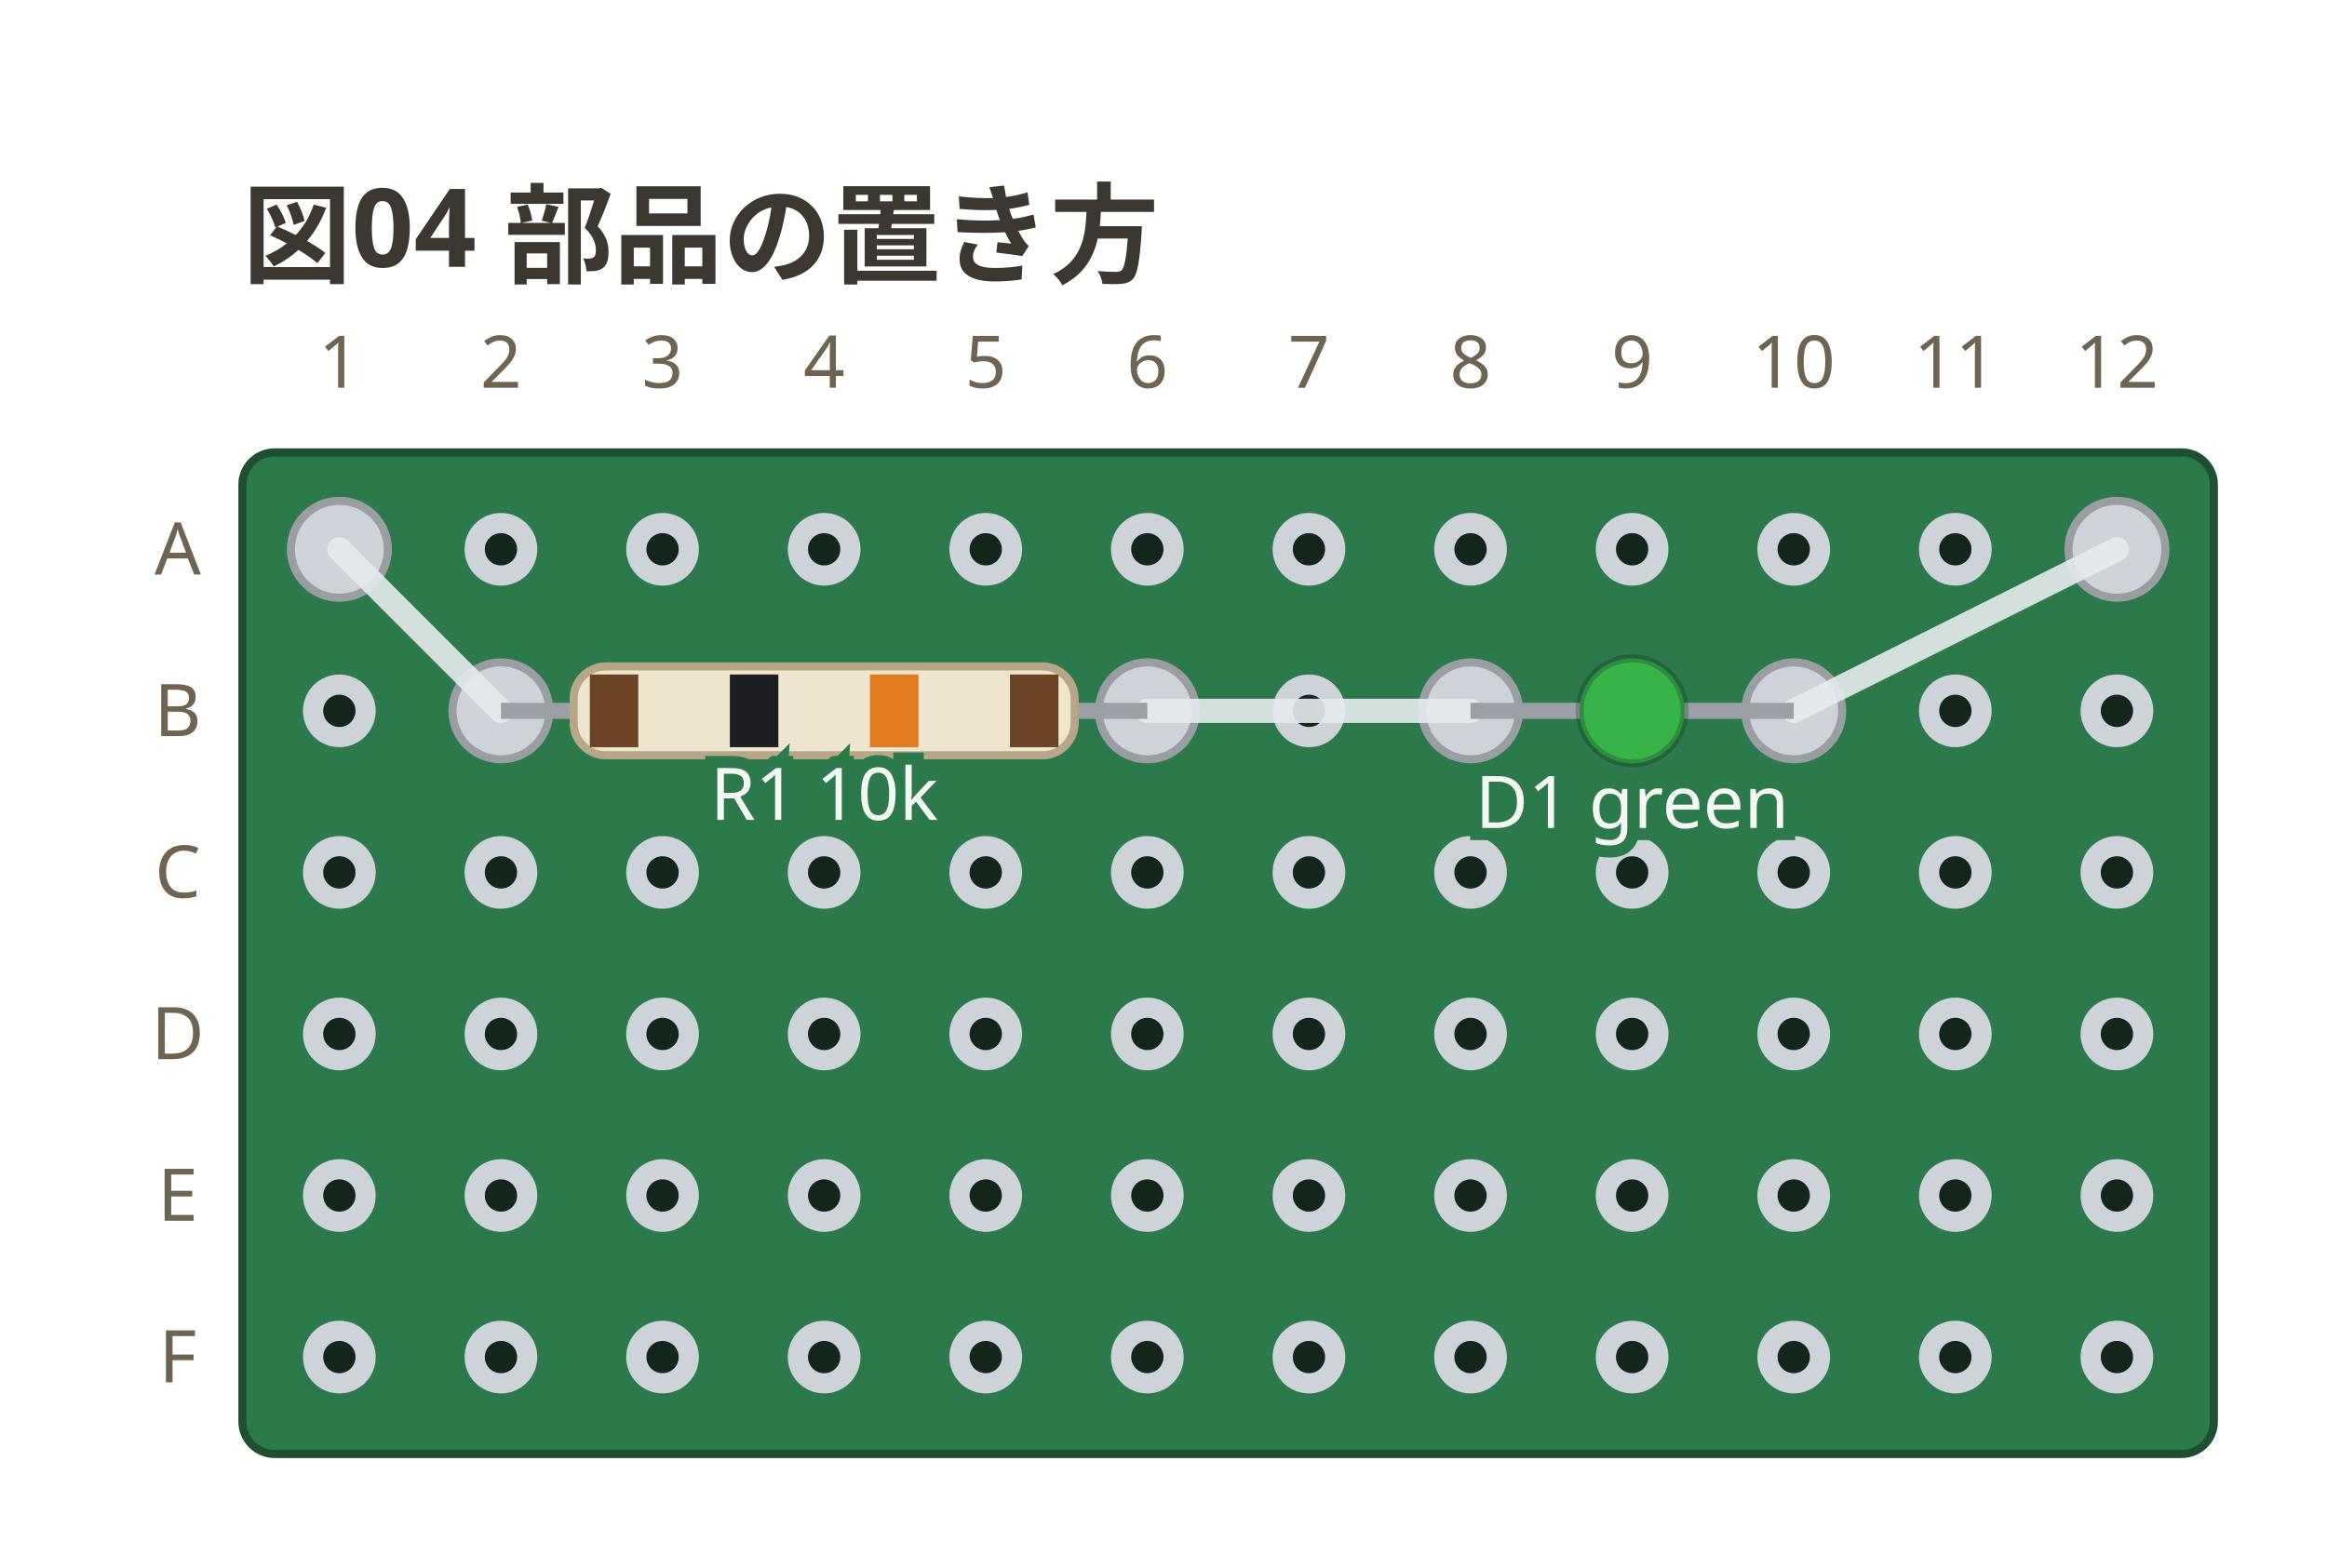
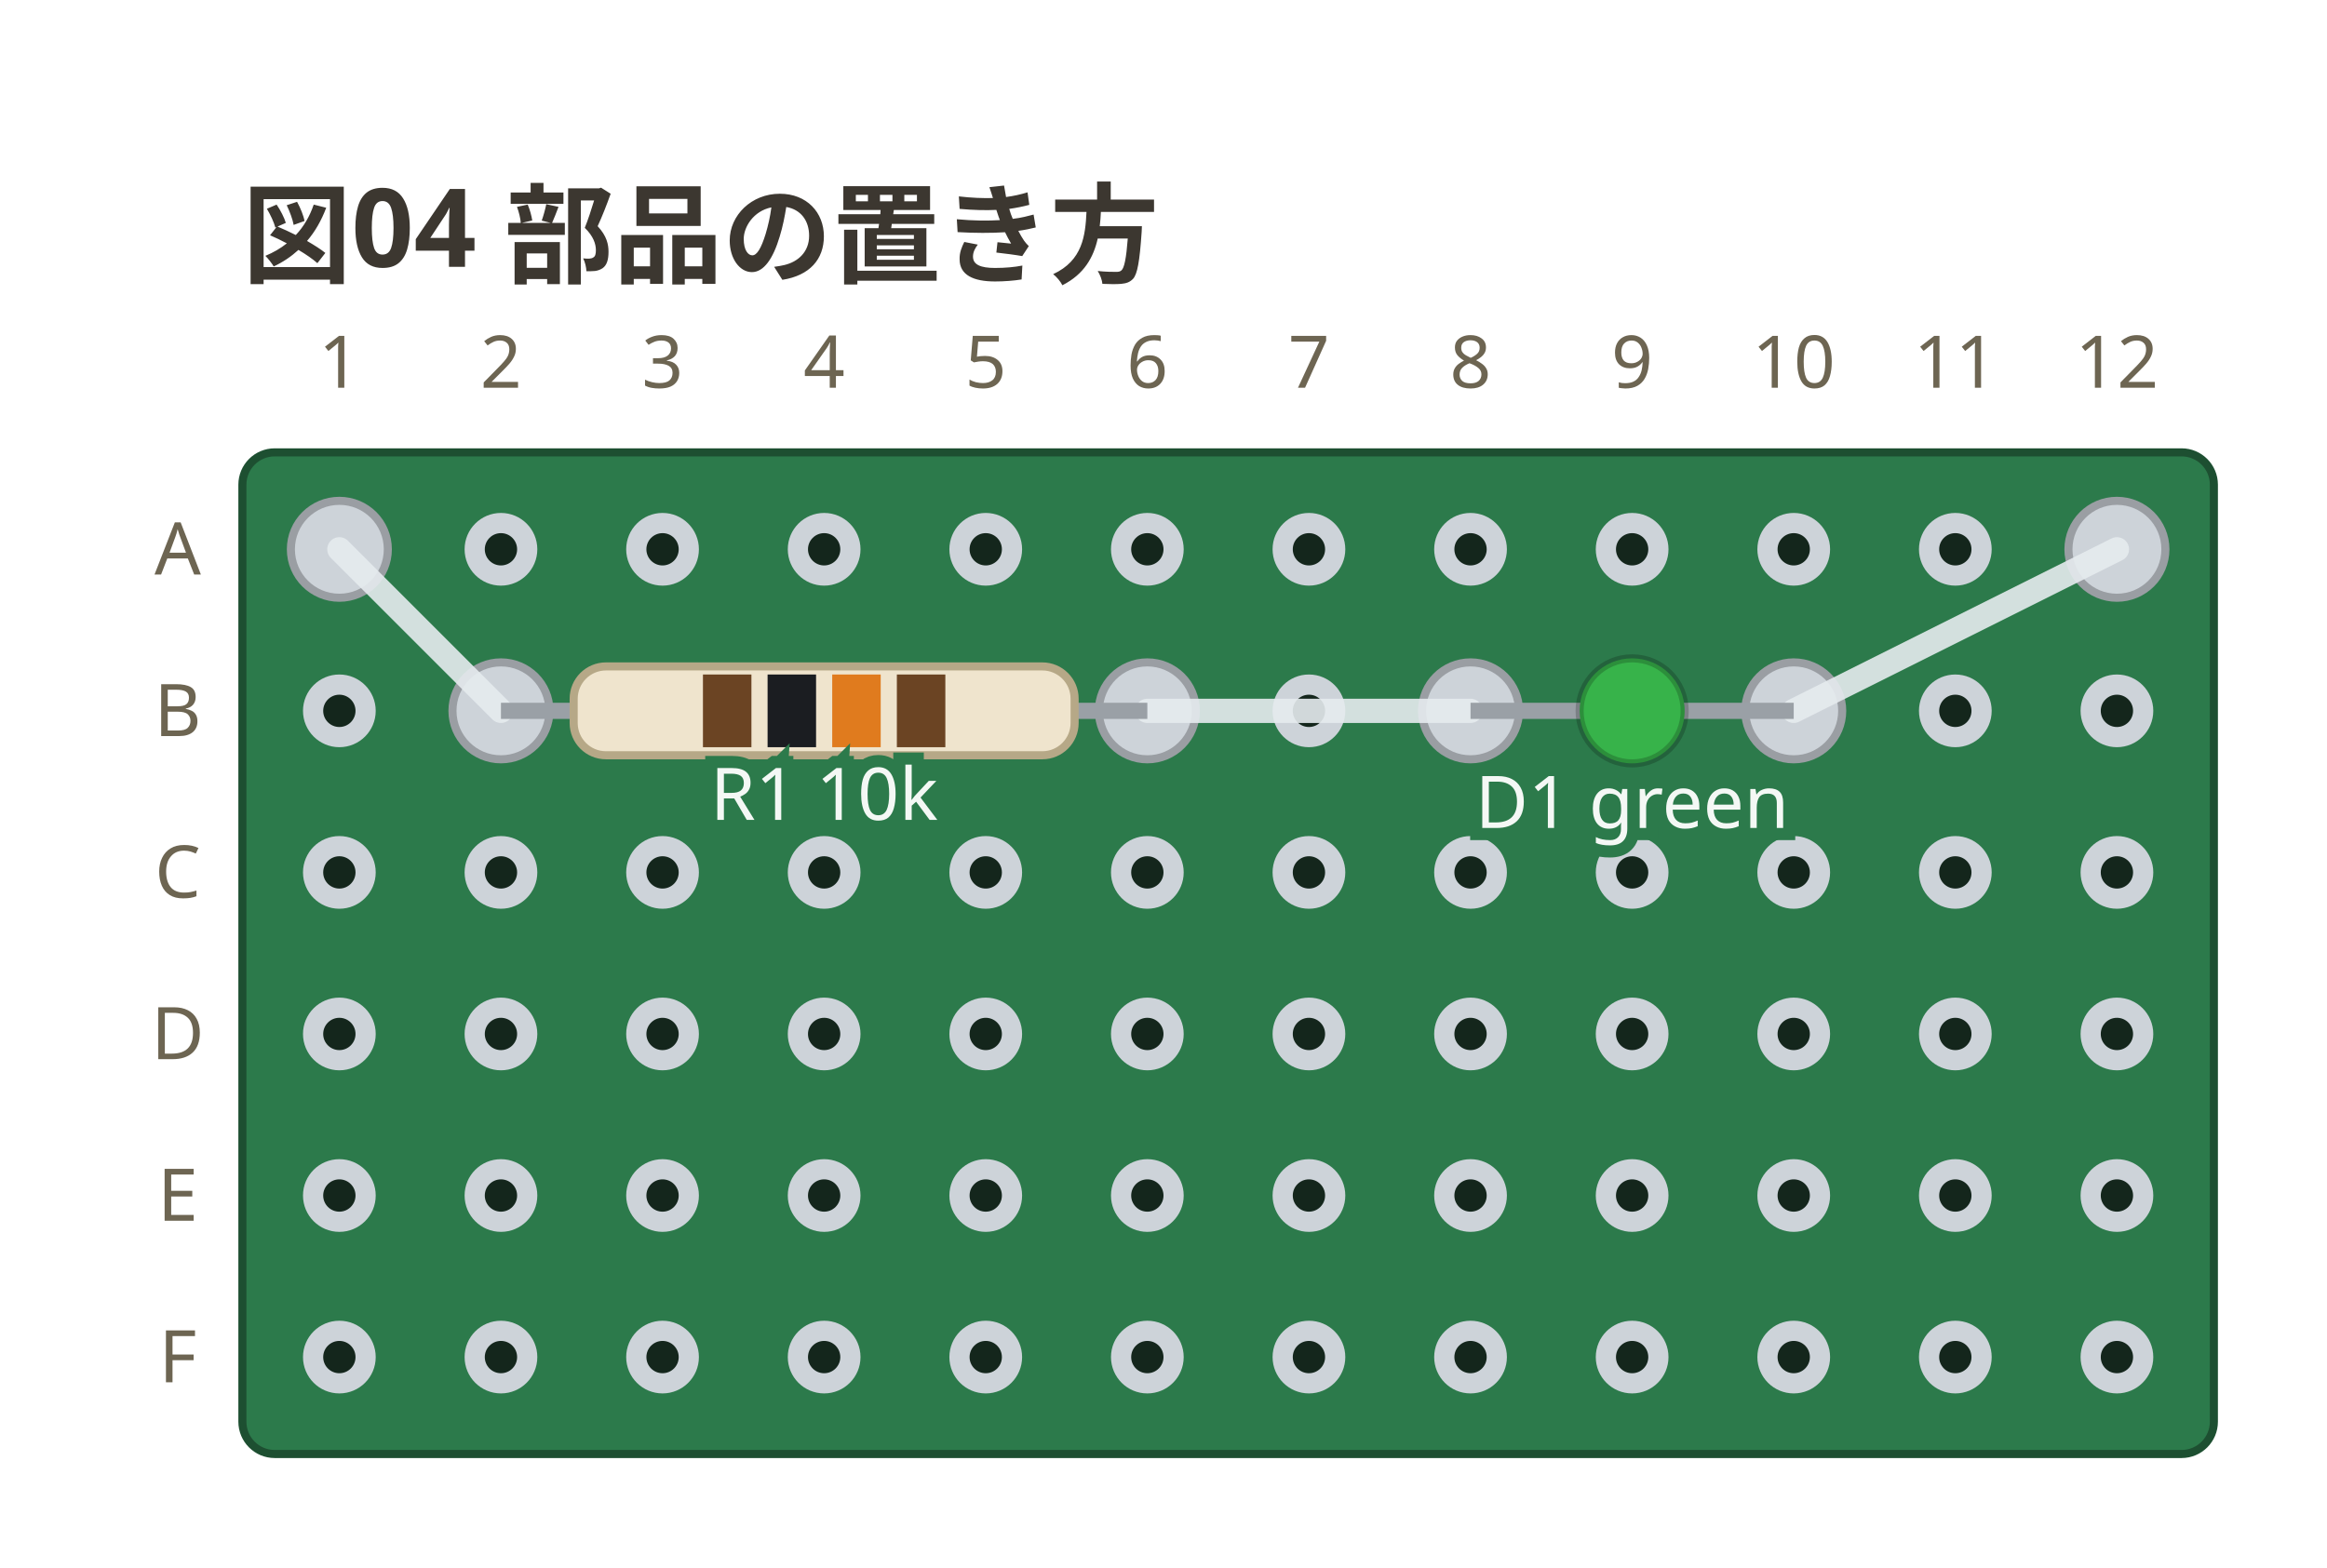
<svg xmlns="http://www.w3.org/2000/svg" viewBox="0 0 288 194" width="288" height="194" data-perfboard-fence="0.1.0" role="img">
  <text x="30" y="34" text-anchor="start" font-family="ui-sans-serif, system-ui, sans-serif" fill="#3c3730" font-size="13.5" font-weight="600">図04 部品の置き方</text>
  <rect x="30" y="56" width="244" height="124" rx="4" fill="#2c7a4b" stroke="#1d4f31" stroke-width="1" />
  <circle cx="42" cy="68" r="3.25" fill="#14261c" stroke="#cdd3d9" stroke-width="2.5" />
  <circle cx="62" cy="68" r="3.25" fill="#14261c" stroke="#cdd3d9" stroke-width="2.5" />
  <circle cx="82" cy="68" r="3.25" fill="#14261c" stroke="#cdd3d9" stroke-width="2.5" />
  <circle cx="102" cy="68" r="3.25" fill="#14261c" stroke="#cdd3d9" stroke-width="2.5" />
  <circle cx="122" cy="68" r="3.25" fill="#14261c" stroke="#cdd3d9" stroke-width="2.5" />
  <circle cx="142" cy="68" r="3.25" fill="#14261c" stroke="#cdd3d9" stroke-width="2.5" />
  <circle cx="162" cy="68" r="3.25" fill="#14261c" stroke="#cdd3d9" stroke-width="2.5" />
  <circle cx="182" cy="68" r="3.25" fill="#14261c" stroke="#cdd3d9" stroke-width="2.5" />
  <circle cx="202" cy="68" r="3.25" fill="#14261c" stroke="#cdd3d9" stroke-width="2.5" />
  <circle cx="222" cy="68" r="3.25" fill="#14261c" stroke="#cdd3d9" stroke-width="2.5" />
  <circle cx="242" cy="68" r="3.25" fill="#14261c" stroke="#cdd3d9" stroke-width="2.5" />
  <circle cx="262" cy="68" r="3.25" fill="#14261c" stroke="#cdd3d9" stroke-width="2.5" />
  <circle cx="42" cy="88" r="3.25" fill="#14261c" stroke="#cdd3d9" stroke-width="2.5" />
  <circle cx="62" cy="88" r="3.25" fill="#14261c" stroke="#cdd3d9" stroke-width="2.5" />
  <circle cx="82" cy="88" r="3.25" fill="#14261c" stroke="#cdd3d9" stroke-width="2.5" />
  <circle cx="102" cy="88" r="3.25" fill="#14261c" stroke="#cdd3d9" stroke-width="2.5" />
  <circle cx="122" cy="88" r="3.25" fill="#14261c" stroke="#cdd3d9" stroke-width="2.5" />
  <circle cx="142" cy="88" r="3.25" fill="#14261c" stroke="#cdd3d9" stroke-width="2.5" />
  <circle cx="162" cy="88" r="3.25" fill="#14261c" stroke="#cdd3d9" stroke-width="2.5" />
  <circle cx="182" cy="88" r="3.25" fill="#14261c" stroke="#cdd3d9" stroke-width="2.5" />
  <circle cx="202" cy="88" r="3.25" fill="#14261c" stroke="#cdd3d9" stroke-width="2.5" />
  <circle cx="222" cy="88" r="3.25" fill="#14261c" stroke="#cdd3d9" stroke-width="2.5" />
  <circle cx="242" cy="88" r="3.25" fill="#14261c" stroke="#cdd3d9" stroke-width="2.5" />
  <circle cx="262" cy="88" r="3.25" fill="#14261c" stroke="#cdd3d9" stroke-width="2.5" />
  <circle cx="42" cy="108" r="3.25" fill="#14261c" stroke="#cdd3d9" stroke-width="2.5" />
  <circle cx="62" cy="108" r="3.25" fill="#14261c" stroke="#cdd3d9" stroke-width="2.5" />
  <circle cx="82" cy="108" r="3.25" fill="#14261c" stroke="#cdd3d9" stroke-width="2.5" />
  <circle cx="102" cy="108" r="3.25" fill="#14261c" stroke="#cdd3d9" stroke-width="2.5" />
  <circle cx="122" cy="108" r="3.25" fill="#14261c" stroke="#cdd3d9" stroke-width="2.5" />
  <circle cx="142" cy="108" r="3.25" fill="#14261c" stroke="#cdd3d9" stroke-width="2.5" />
  <circle cx="162" cy="108" r="3.25" fill="#14261c" stroke="#cdd3d9" stroke-width="2.5" />
  <circle cx="182" cy="108" r="3.25" fill="#14261c" stroke="#cdd3d9" stroke-width="2.5" />
  <circle cx="202" cy="108" r="3.25" fill="#14261c" stroke="#cdd3d9" stroke-width="2.5" />
  <circle cx="222" cy="108" r="3.25" fill="#14261c" stroke="#cdd3d9" stroke-width="2.5" />
  <circle cx="242" cy="108" r="3.25" fill="#14261c" stroke="#cdd3d9" stroke-width="2.5" />
  <circle cx="262" cy="108" r="3.25" fill="#14261c" stroke="#cdd3d9" stroke-width="2.5" />
  <circle cx="42" cy="128" r="3.25" fill="#14261c" stroke="#cdd3d9" stroke-width="2.5" />
  <circle cx="62" cy="128" r="3.25" fill="#14261c" stroke="#cdd3d9" stroke-width="2.5" />
  <circle cx="82" cy="128" r="3.25" fill="#14261c" stroke="#cdd3d9" stroke-width="2.5" />
  <circle cx="102" cy="128" r="3.25" fill="#14261c" stroke="#cdd3d9" stroke-width="2.5" />
  <circle cx="122" cy="128" r="3.25" fill="#14261c" stroke="#cdd3d9" stroke-width="2.5" />
  <circle cx="142" cy="128" r="3.25" fill="#14261c" stroke="#cdd3d9" stroke-width="2.5" />
  <circle cx="162" cy="128" r="3.25" fill="#14261c" stroke="#cdd3d9" stroke-width="2.5" />
  <circle cx="182" cy="128" r="3.25" fill="#14261c" stroke="#cdd3d9" stroke-width="2.5" />
  <circle cx="202" cy="128" r="3.25" fill="#14261c" stroke="#cdd3d9" stroke-width="2.5" />
  <circle cx="222" cy="128" r="3.25" fill="#14261c" stroke="#cdd3d9" stroke-width="2.5" />
  <circle cx="242" cy="128" r="3.25" fill="#14261c" stroke="#cdd3d9" stroke-width="2.5" />
  <circle cx="262" cy="128" r="3.25" fill="#14261c" stroke="#cdd3d9" stroke-width="2.5" />
  <circle cx="42" cy="148" r="3.25" fill="#14261c" stroke="#cdd3d9" stroke-width="2.5" />
  <circle cx="62" cy="148" r="3.25" fill="#14261c" stroke="#cdd3d9" stroke-width="2.5" />
  <circle cx="82" cy="148" r="3.25" fill="#14261c" stroke="#cdd3d9" stroke-width="2.5" />
  <circle cx="102" cy="148" r="3.25" fill="#14261c" stroke="#cdd3d9" stroke-width="2.5" />
  <circle cx="122" cy="148" r="3.25" fill="#14261c" stroke="#cdd3d9" stroke-width="2.5" />
  <circle cx="142" cy="148" r="3.25" fill="#14261c" stroke="#cdd3d9" stroke-width="2.5" />
  <circle cx="162" cy="148" r="3.25" fill="#14261c" stroke="#cdd3d9" stroke-width="2.5" />
  <circle cx="182" cy="148" r="3.25" fill="#14261c" stroke="#cdd3d9" stroke-width="2.5" />
  <circle cx="202" cy="148" r="3.25" fill="#14261c" stroke="#cdd3d9" stroke-width="2.5" />
  <circle cx="222" cy="148" r="3.25" fill="#14261c" stroke="#cdd3d9" stroke-width="2.5" />
  <circle cx="242" cy="148" r="3.25" fill="#14261c" stroke="#cdd3d9" stroke-width="2.5" />
  <circle cx="262" cy="148" r="3.25" fill="#14261c" stroke="#cdd3d9" stroke-width="2.5" />
  <circle cx="42" cy="168" r="3.25" fill="#14261c" stroke="#cdd3d9" stroke-width="2.5" />
  <circle cx="62" cy="168" r="3.25" fill="#14261c" stroke="#cdd3d9" stroke-width="2.5" />
  <circle cx="82" cy="168" r="3.25" fill="#14261c" stroke="#cdd3d9" stroke-width="2.5" />
  <circle cx="102" cy="168" r="3.25" fill="#14261c" stroke="#cdd3d9" stroke-width="2.5" />
  <circle cx="122" cy="168" r="3.25" fill="#14261c" stroke="#cdd3d9" stroke-width="2.5" />
  <circle cx="142" cy="168" r="3.25" fill="#14261c" stroke="#cdd3d9" stroke-width="2.5" />
  <circle cx="162" cy="168" r="3.25" fill="#14261c" stroke="#cdd3d9" stroke-width="2.5" />
  <circle cx="182" cy="168" r="3.25" fill="#14261c" stroke="#cdd3d9" stroke-width="2.5" />
  <circle cx="202" cy="168" r="3.25" fill="#14261c" stroke="#cdd3d9" stroke-width="2.5" />
  <circle cx="222" cy="168" r="3.25" fill="#14261c" stroke="#cdd3d9" stroke-width="2.5" />
  <circle cx="242" cy="168" r="3.25" fill="#14261c" stroke="#cdd3d9" stroke-width="2.5" />
  <circle cx="262" cy="168" r="3.25" fill="#14261c" stroke="#cdd3d9" stroke-width="2.5" />
  <text x="22" y="68" text-anchor="middle" font-family="ui-sans-serif, system-ui, sans-serif" fill="#6d6552" font-size="9" dominant-baseline="middle">A</text>
  <text x="22" y="88" text-anchor="middle" font-family="ui-sans-serif, system-ui, sans-serif" fill="#6d6552" font-size="9" dominant-baseline="middle">B</text>
  <text x="22" y="108" text-anchor="middle" font-family="ui-sans-serif, system-ui, sans-serif" fill="#6d6552" font-size="9" dominant-baseline="middle">C</text>
  <text x="22" y="128" text-anchor="middle" font-family="ui-sans-serif, system-ui, sans-serif" fill="#6d6552" font-size="9" dominant-baseline="middle">D</text>
  <text x="22" y="148" text-anchor="middle" font-family="ui-sans-serif, system-ui, sans-serif" fill="#6d6552" font-size="9" dominant-baseline="middle">E</text>
  <text x="22" y="168" text-anchor="middle" font-family="ui-sans-serif, system-ui, sans-serif" fill="#6d6552" font-size="9" dominant-baseline="middle">F</text>
  <text x="42" y="48" text-anchor="middle" font-family="ui-sans-serif, system-ui, sans-serif" fill="#6d6552" font-size="9">1</text>
  <text x="62" y="48" text-anchor="middle" font-family="ui-sans-serif, system-ui, sans-serif" fill="#6d6552" font-size="9">2</text>
  <text x="82" y="48" text-anchor="middle" font-family="ui-sans-serif, system-ui, sans-serif" fill="#6d6552" font-size="9">3</text>
  <text x="102" y="48" text-anchor="middle" font-family="ui-sans-serif, system-ui, sans-serif" fill="#6d6552" font-size="9">4</text>
  <text x="122" y="48" text-anchor="middle" font-family="ui-sans-serif, system-ui, sans-serif" fill="#6d6552" font-size="9">5</text>
  <text x="142" y="48" text-anchor="middle" font-family="ui-sans-serif, system-ui, sans-serif" fill="#6d6552" font-size="9">6</text>
  <text x="162" y="48" text-anchor="middle" font-family="ui-sans-serif, system-ui, sans-serif" fill="#6d6552" font-size="9">7</text>
  <text x="182" y="48" text-anchor="middle" font-family="ui-sans-serif, system-ui, sans-serif" fill="#6d6552" font-size="9">8</text>
  <text x="202" y="48" text-anchor="middle" font-family="ui-sans-serif, system-ui, sans-serif" fill="#6d6552" font-size="9">9</text>
  <text x="222" y="48" text-anchor="middle" font-family="ui-sans-serif, system-ui, sans-serif" fill="#6d6552" font-size="9">10</text>
  <text x="242" y="48" text-anchor="middle" font-family="ui-sans-serif, system-ui, sans-serif" fill="#6d6552" font-size="9">11</text>
  <text x="262" y="48" text-anchor="middle" font-family="ui-sans-serif, system-ui, sans-serif" fill="#6d6552" font-size="9">12</text>
  <circle cx="62" cy="88" r="6" fill="#cdd3d9" stroke="#9a9ea3" stroke-width="1" />
  <circle cx="142" cy="88" r="6" fill="#cdd3d9" stroke="#9a9ea3" stroke-width="1" />
  <circle cx="182" cy="88" r="6" fill="#cdd3d9" stroke="#9a9ea3" stroke-width="1" />
  <circle cx="222" cy="88" r="6" fill="#cdd3d9" stroke="#9a9ea3" stroke-width="1" />
  <circle cx="42" cy="68" r="6" fill="#cdd3d9" stroke="#9a9ea3" stroke-width="1" />
  <circle cx="262" cy="68" r="6" fill="#cdd3d9" stroke="#9a9ea3" stroke-width="1" />
  <line x1="42" y1="68" x2="62" y2="88" stroke="#e6ebef" stroke-width="3" stroke-linecap="round" stroke-opacity="0.9" />
  <line x1="142" y1="88" x2="182" y2="88" stroke="#e6ebef" stroke-width="3" stroke-linecap="round" stroke-opacity="0.9" />
  <line x1="222" y1="88" x2="262" y2="68" stroke="#e6ebef" stroke-width="3" stroke-linecap="round" stroke-opacity="0.9" />
  <line x1="62" y1="88" x2="142" y2="88" stroke="#9aa0a6" stroke-width="2" />
  <g transform="translate(102 88) rotate(0)">
    <rect x="-31" y="-5.5" width="62" height="11" rx="4" fill="#efe4cd" stroke="#b6a887" stroke-width="1" />
-     <rect x="-29" y="-4.5" width="6" height="9" fill="#6b4423" />
-     <rect x="-11.67" y="-4.5" width="6" height="9" fill="#1b1d21" />
-     <rect x="5.67" y="-4.5" width="6" height="9" fill="#e07b1e" />
-     <rect x="23" y="-4.5" width="6" height="9" fill="#6b4423" />
+     <rect x="-15" y="-4.5" width="6" height="9" fill="#6b4423" />
+     <rect x="-7" y="-4.5" width="6" height="9" fill="#1b1d21" />
+     <rect x="1" y="-4.5" width="6" height="9" fill="#e07b1e" />
+     <rect x="9" y="-4.5" width="6" height="9" fill="#6b4423" />
  </g>
  <text x="102" y="101.5" text-anchor="middle" font-family="ui-sans-serif, system-ui, sans-serif" stroke="#2c7a4b" stroke-width="3" paint-order="stroke" fill="#f4f8f5" font-size="9">R1 10k</text>
  <line x1="182" y1="88" x2="222" y2="88" stroke="#9aa0a6" stroke-width="2" />
  <g transform="translate(202 88) rotate(0)">
    <circle cx="0" cy="0" r="6.5" fill="#37b34a" stroke="#00000033" stroke-width="1" />
  </g>
  <text x="202" y="102.5" text-anchor="middle" font-family="ui-sans-serif, system-ui, sans-serif" stroke="#2c7a4b" stroke-width="3" paint-order="stroke" fill="#f4f8f5" font-size="9">D1 green</text>
</svg>
